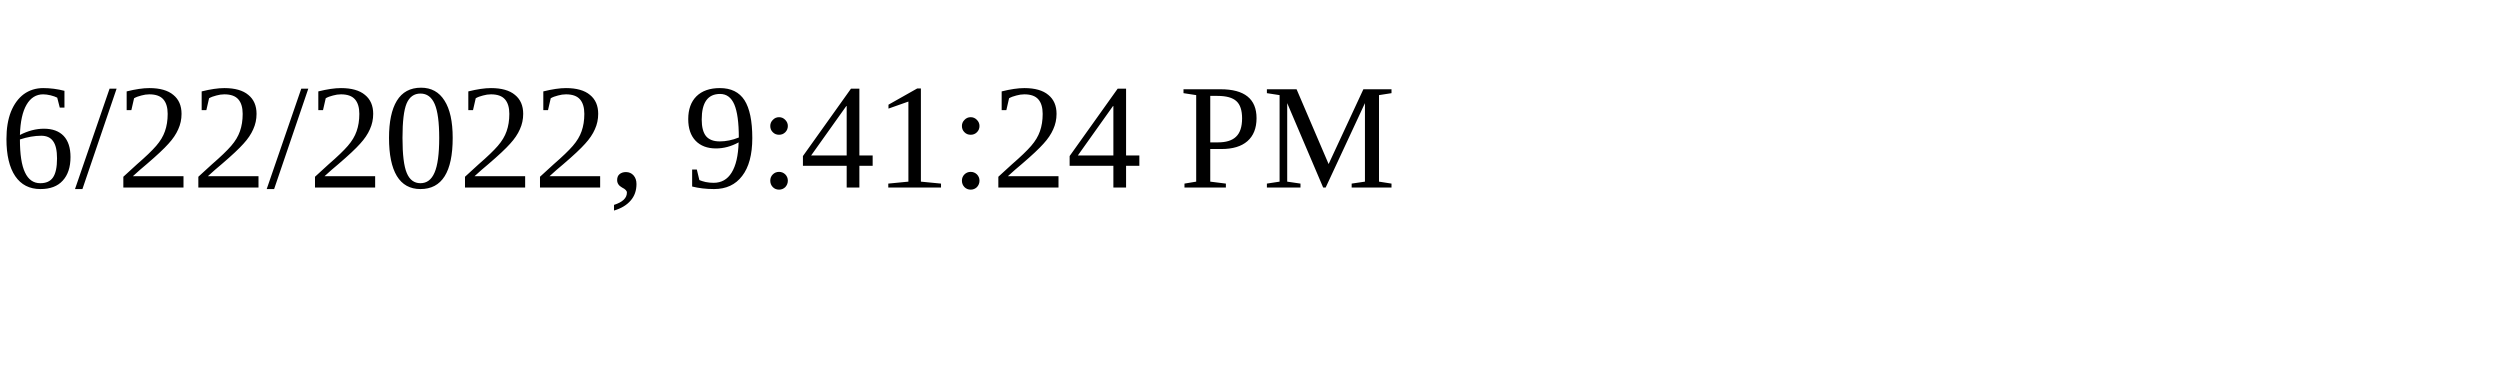
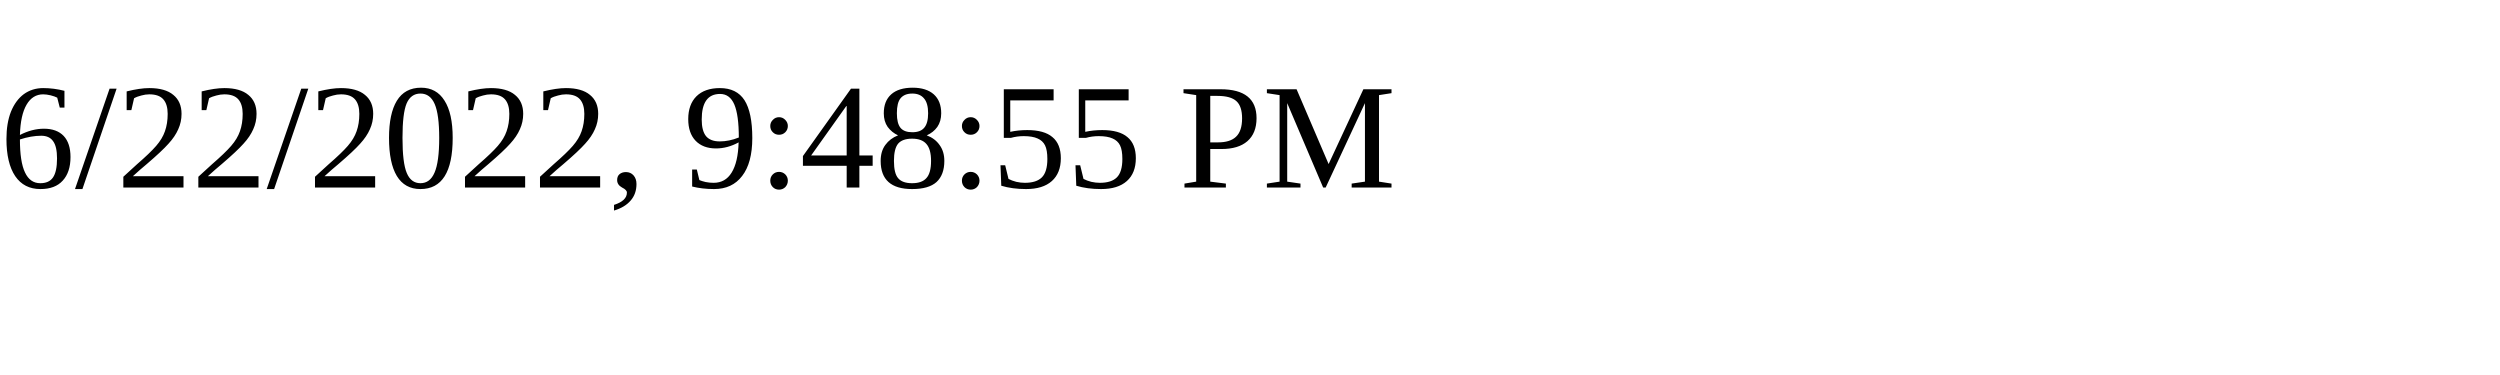
<svg xmlns="http://www.w3.org/2000/svg" height="30" width="200">
-   <text x="0" y="15">6/22/2022, 9:41:24 PM</text>
+   <text x="0" y="15">6/22/2022, 9:48:55 PM</text>
</svg>
